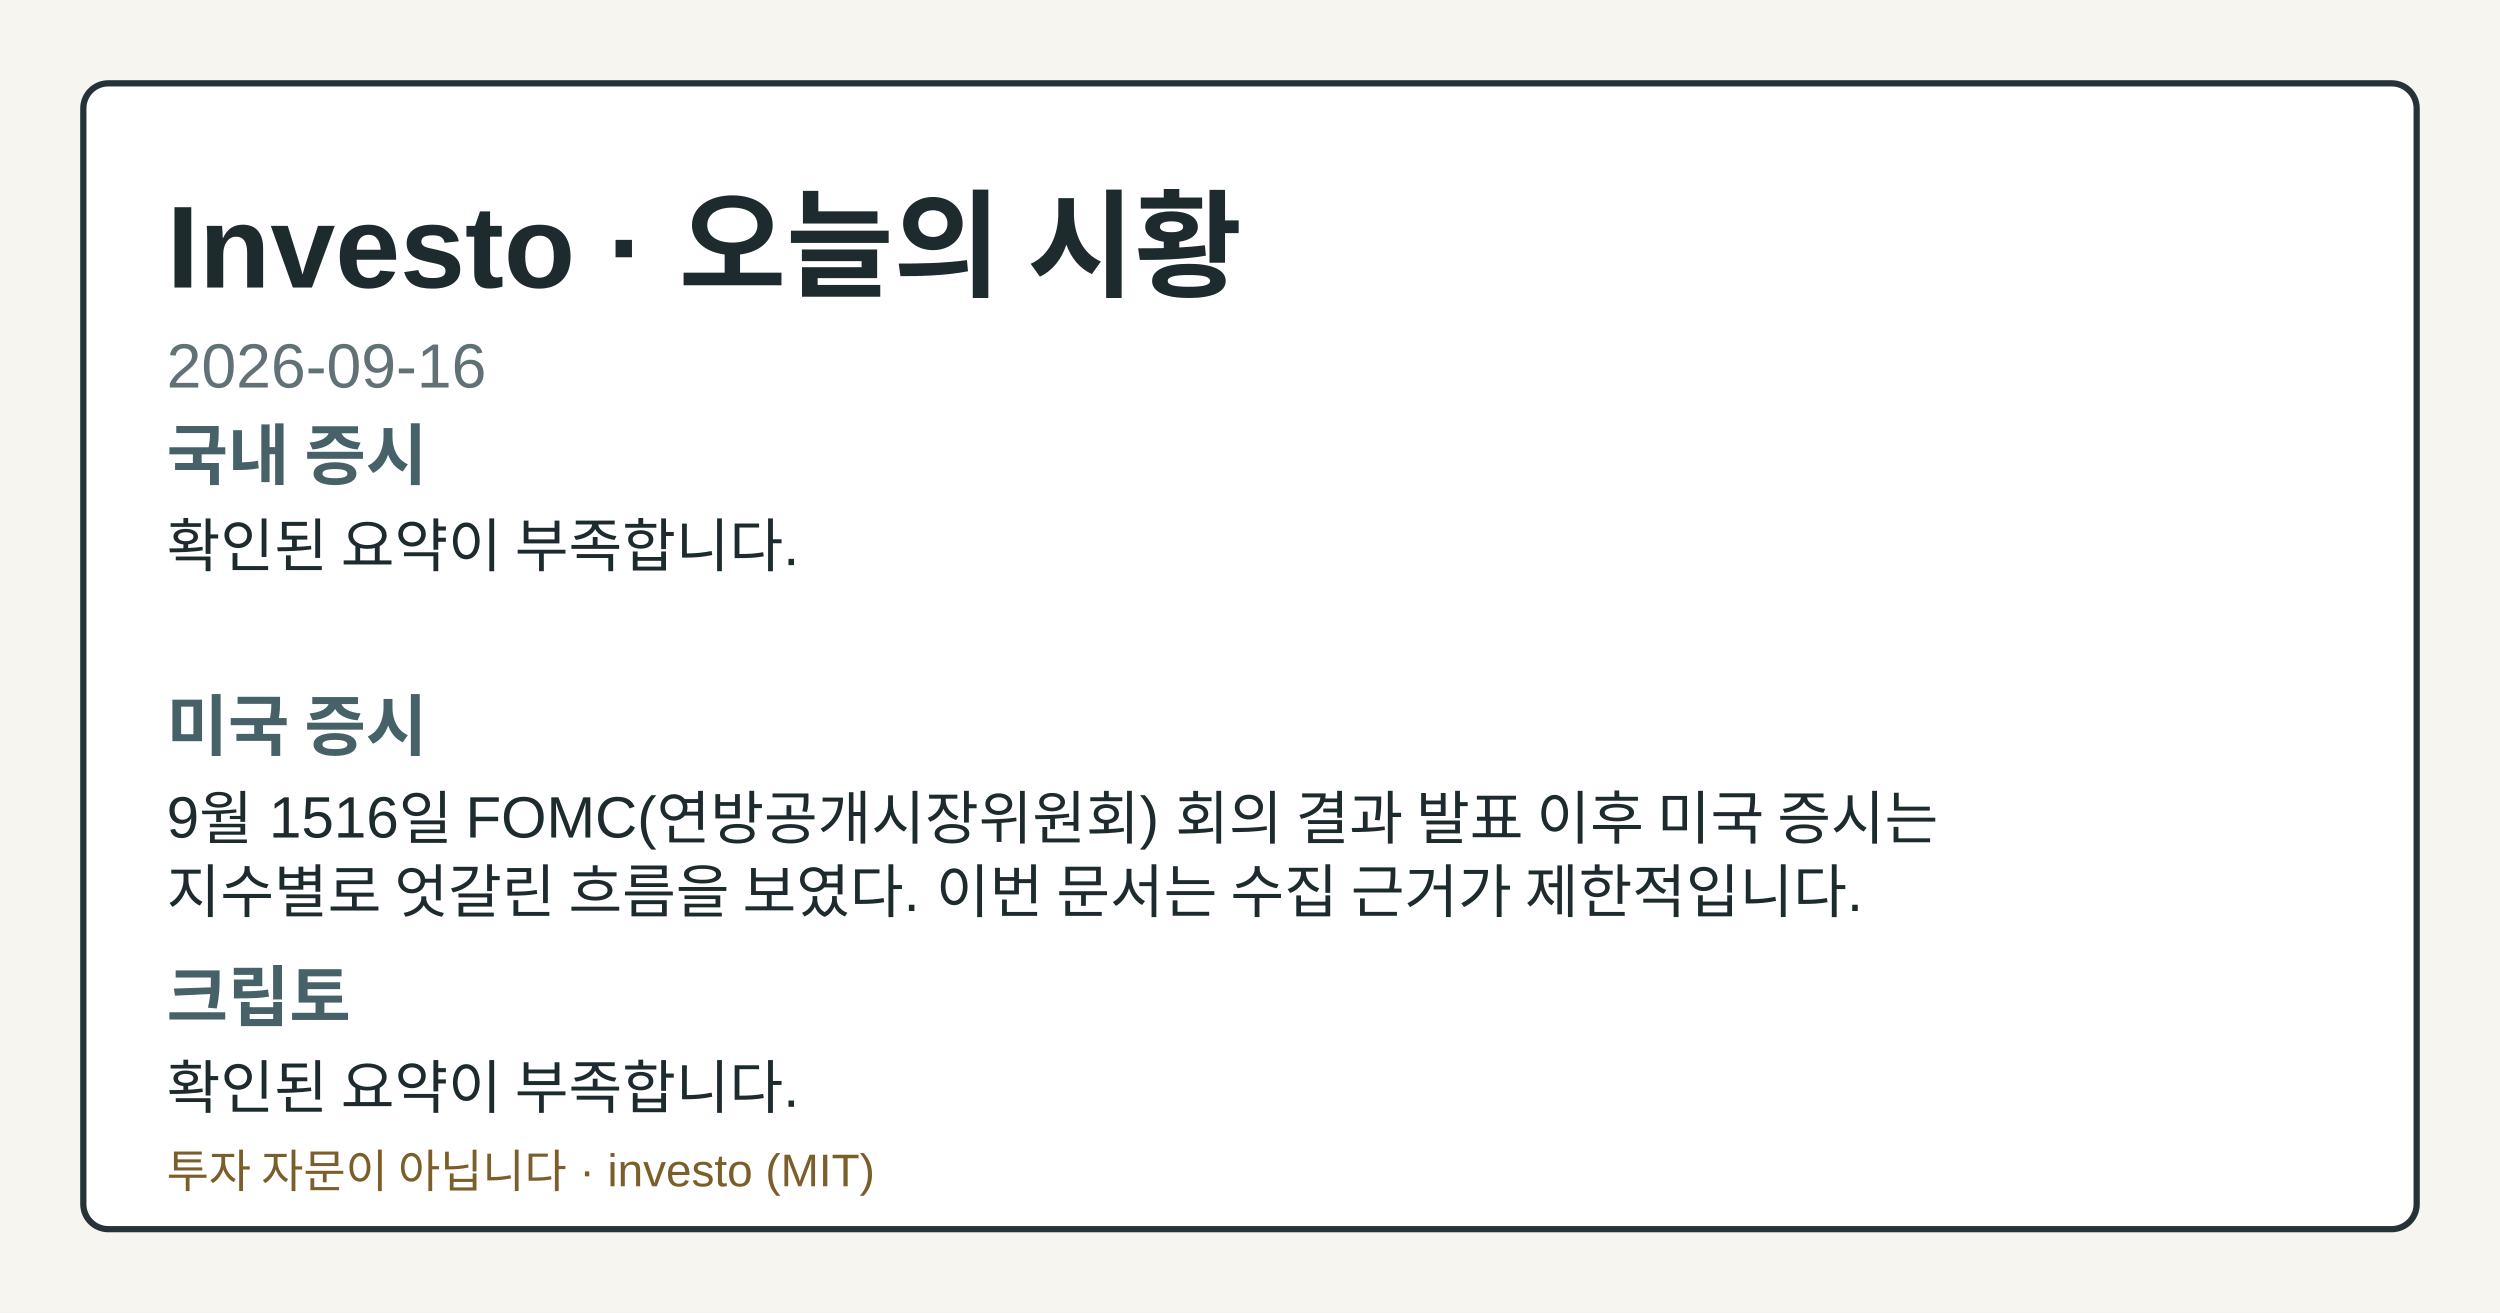
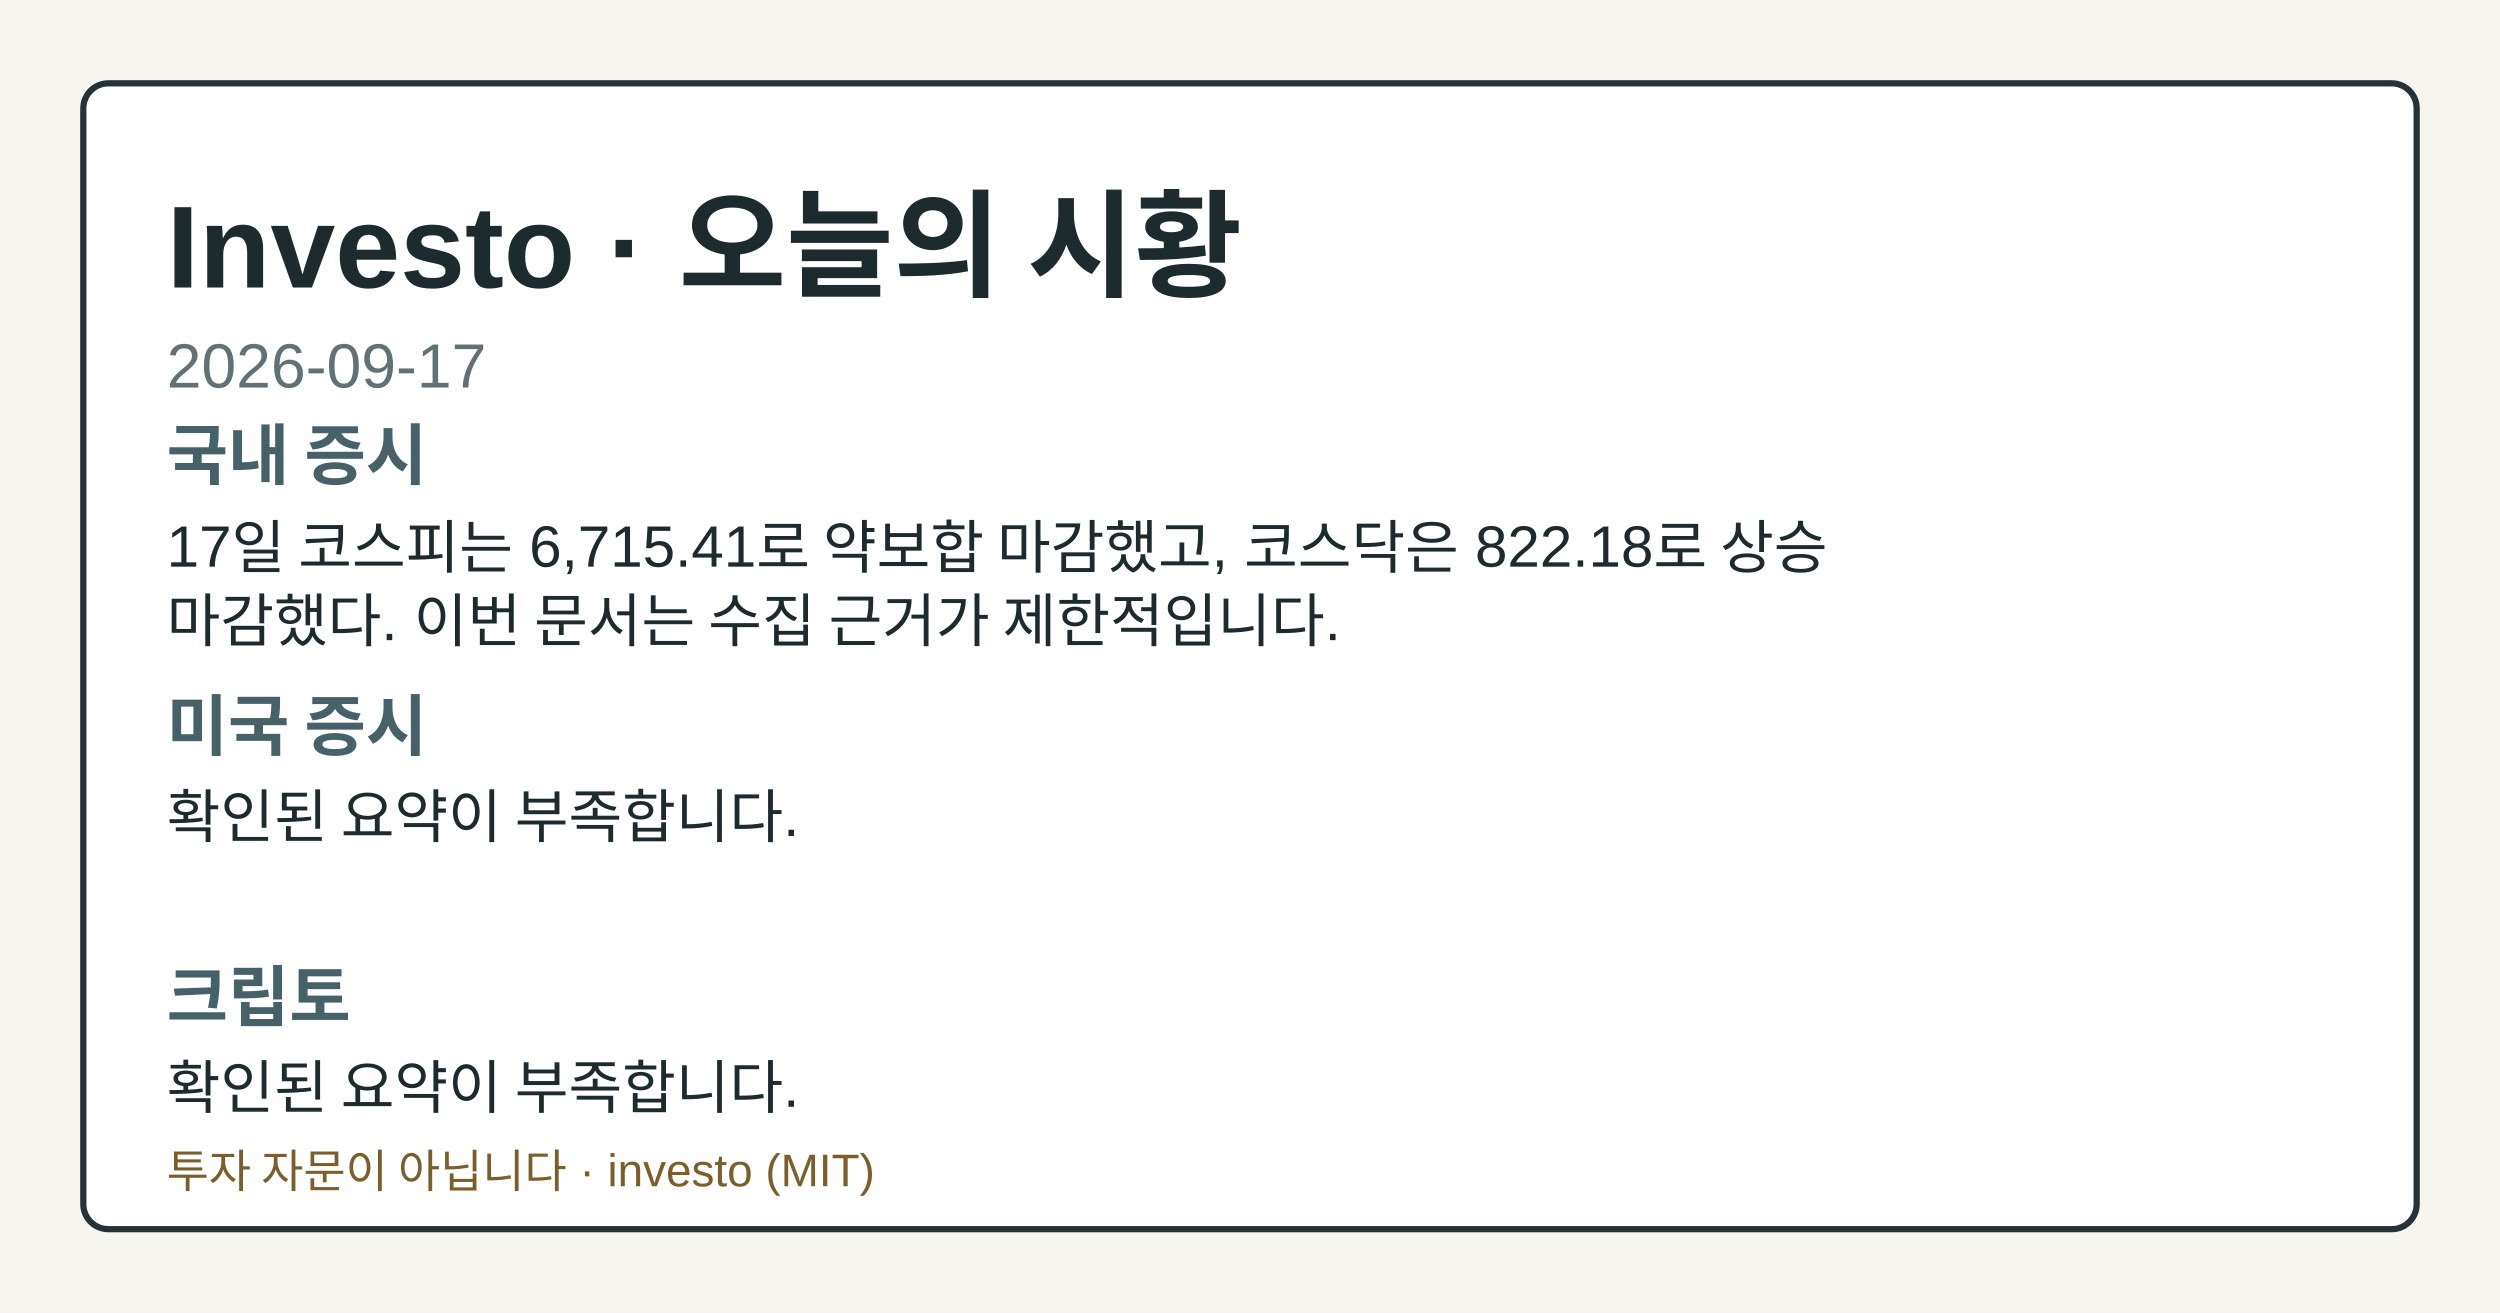
- <svg xmlns="http://www.w3.org/2000/svg" width="1200" height="630" viewBox="0 0 1200 630" role="img" aria-label="Investo 2026-09-16 시황 OG 카드">
+ <svg xmlns="http://www.w3.org/2000/svg" width="1200" height="630" viewBox="0 0 1200 630" role="img" aria-label="Investo 2026-09-17 시황 OG 카드">
  <style>.og-bg{fill:#f7f5ef;}.og-frame{fill:#ffffff;stroke:#253238;}.og-title{fill:#1d2b2f;}.og-subtitle{fill:#617176;}.og-label{fill:#476169;}.og-text{fill:#1d2b2f;}.og-disclaimer{fill:#7b5e2a;}@media (prefers-color-scheme: dark){.og-bg{fill:#0f1417;}.og-frame{fill:#1a2026;stroke:#9fb1ba;}.og-title{fill:#f4f6f8;}.og-subtitle{fill:#bfcdd4;}.og-label{fill:#a8c0c8;}.og-text{fill:#e8eef1;}.og-disclaimer{fill:#e2c489;}}</style>
  <rect class="og-bg" width="1200" height="630" />
  <rect class="og-frame" x="40" y="40" width="1120" height="550" rx="12" stroke-width="3" />
  <text class="og-title" x="80" y="138" font-family="&quot;Noto Sans KR&quot;, Arial, sans-serif" font-size="56" font-weight="700">Investo · 오늘의 시황</text>
-   <text class="og-subtitle" x="80" y="186" font-family="&quot;Noto Sans KR&quot;, Arial, sans-serif" font-size="30">2026-09-16</text>
+   <text class="og-subtitle" x="80" y="186" font-family="&quot;Noto Sans KR&quot;, Arial, sans-serif" font-size="30">2026-09-17</text>
  <text class="og-label" x="80" y="230" font-family="&quot;Noto Sans KR&quot;, Arial, sans-serif" font-size="32" font-weight="700">국내 증시</text>
-   <text class="og-text" x="80" y="272" font-family="&quot;Noto Sans KR&quot;, Arial, sans-serif" font-size="28">확인된 요약이 부족합니다.</text>
+   <text class="og-text" x="80" y="272" font-family="&quot;Noto Sans KR&quot;, Arial, sans-serif" font-size="28">17일 코스피는 6,715.41로 약보합 마감했고, 코스닥은 822.18로 상승</text>
+   <text class="og-text" x="80" y="308" font-family="&quot;Noto Sans KR&quot;, Arial, sans-serif" font-size="28">마감했다. 이번 문서는 수집 근거가 제한적입니다.</text>
  <text class="og-label" x="80" y="360" font-family="&quot;Noto Sans KR&quot;, Arial, sans-serif" font-size="32" font-weight="700">미국 증시</text>
-   <text class="og-text" x="80" y="402" font-family="&quot;Noto Sans KR&quot;, Arial, sans-serif" font-size="28">9월 1516일 FOMC(연방공개시장위원회) 회의 결과 발표 이후 미국 증시는</text>
-   <text class="og-text" x="80" y="438" font-family="&quot;Noto Sans KR&quot;, Arial, sans-serif" font-size="28">지수별로 엇갈린 흐름을 보였다. 이번 문서는 수집 근거가 제한적입니다.</text>
+   <text class="og-text" x="80" y="402" font-family="&quot;Noto Sans KR&quot;, Arial, sans-serif" font-size="28">확인된 요약이 부족합니다.</text>
  <text class="og-label" x="80" y="490" font-family="&quot;Noto Sans KR&quot;, Arial, sans-serif" font-size="32" font-weight="700">크립토</text>
  <text class="og-text" x="80" y="532" font-family="&quot;Noto Sans KR&quot;, Arial, sans-serif" font-size="28">확인된 요약이 부족합니다.</text>
  <text class="og-disclaimer" x="80" y="570" font-family="&quot;Noto Sans KR&quot;, Arial, sans-serif" font-size="22">투자 자문이 아닙니다 · investo (MIT)</text>
</svg>
